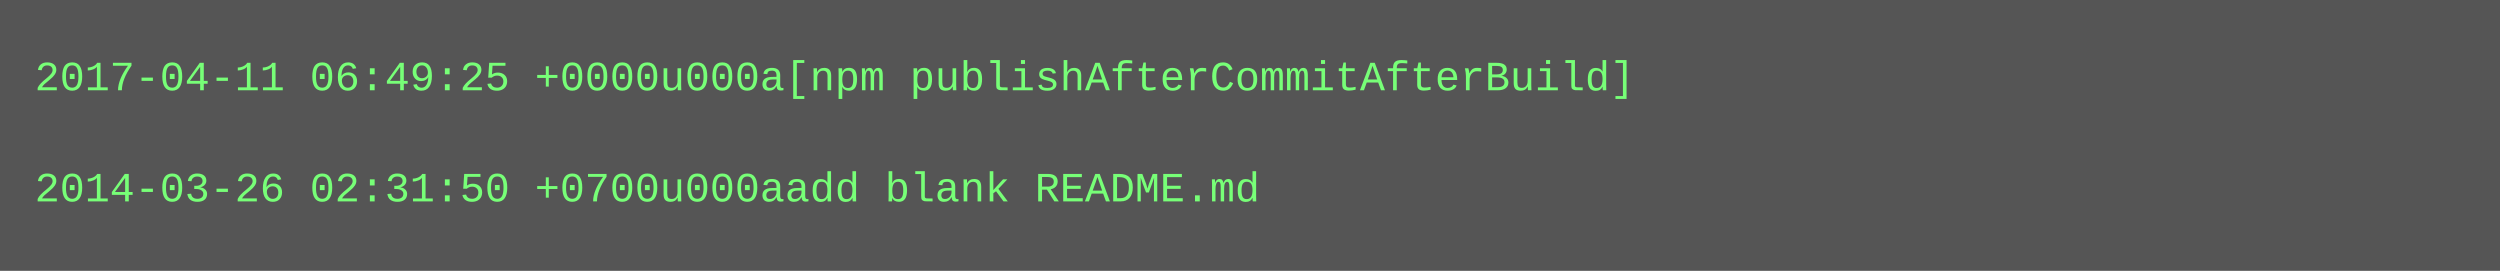
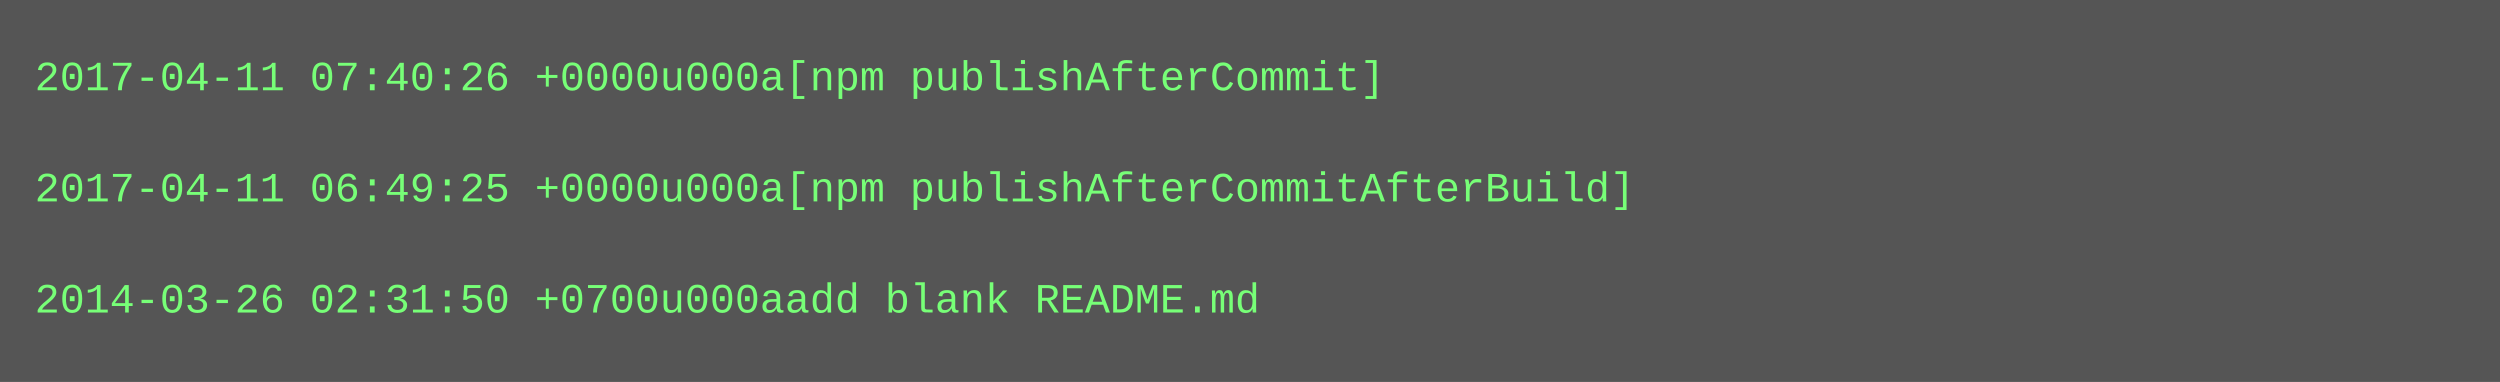
- <svg xmlns="http://www.w3.org/2000/svg" height="78" width="720">
-   <rect height="78" fill="#555" width="720" />
+ <svg xmlns="http://www.w3.org/2000/svg" height="110" width="720">
+   <rect height="110" fill="#555" width="720" />
  <text fill="#7f7" font-family="Courier New" font-size="12" xml:space="preserve">
-     <tspan x="10" y="26">2017-04-11 06:49:25 +0000u000a[npm publishAfterCommitAfterBuild]</tspan>
+     <tspan x="10" y="26">2017-04-11 07:40:26 +0000u000a[npm publishAfterCommit]</tspan>
    <tspan x="10" y="42" />
-     <tspan x="10" y="58">2014-03-26 02:31:50 +0700u000aadd blank README.md</tspan>
+     <tspan x="10" y="58">2017-04-11 06:49:25 +0000u000a[npm publishAfterCommitAfterBuild]</tspan>
+     <tspan x="10" y="74" />
+     <tspan x="10" y="90">2014-03-26 02:31:50 +0700u000aadd blank README.md</tspan>
  </text>
</svg>
